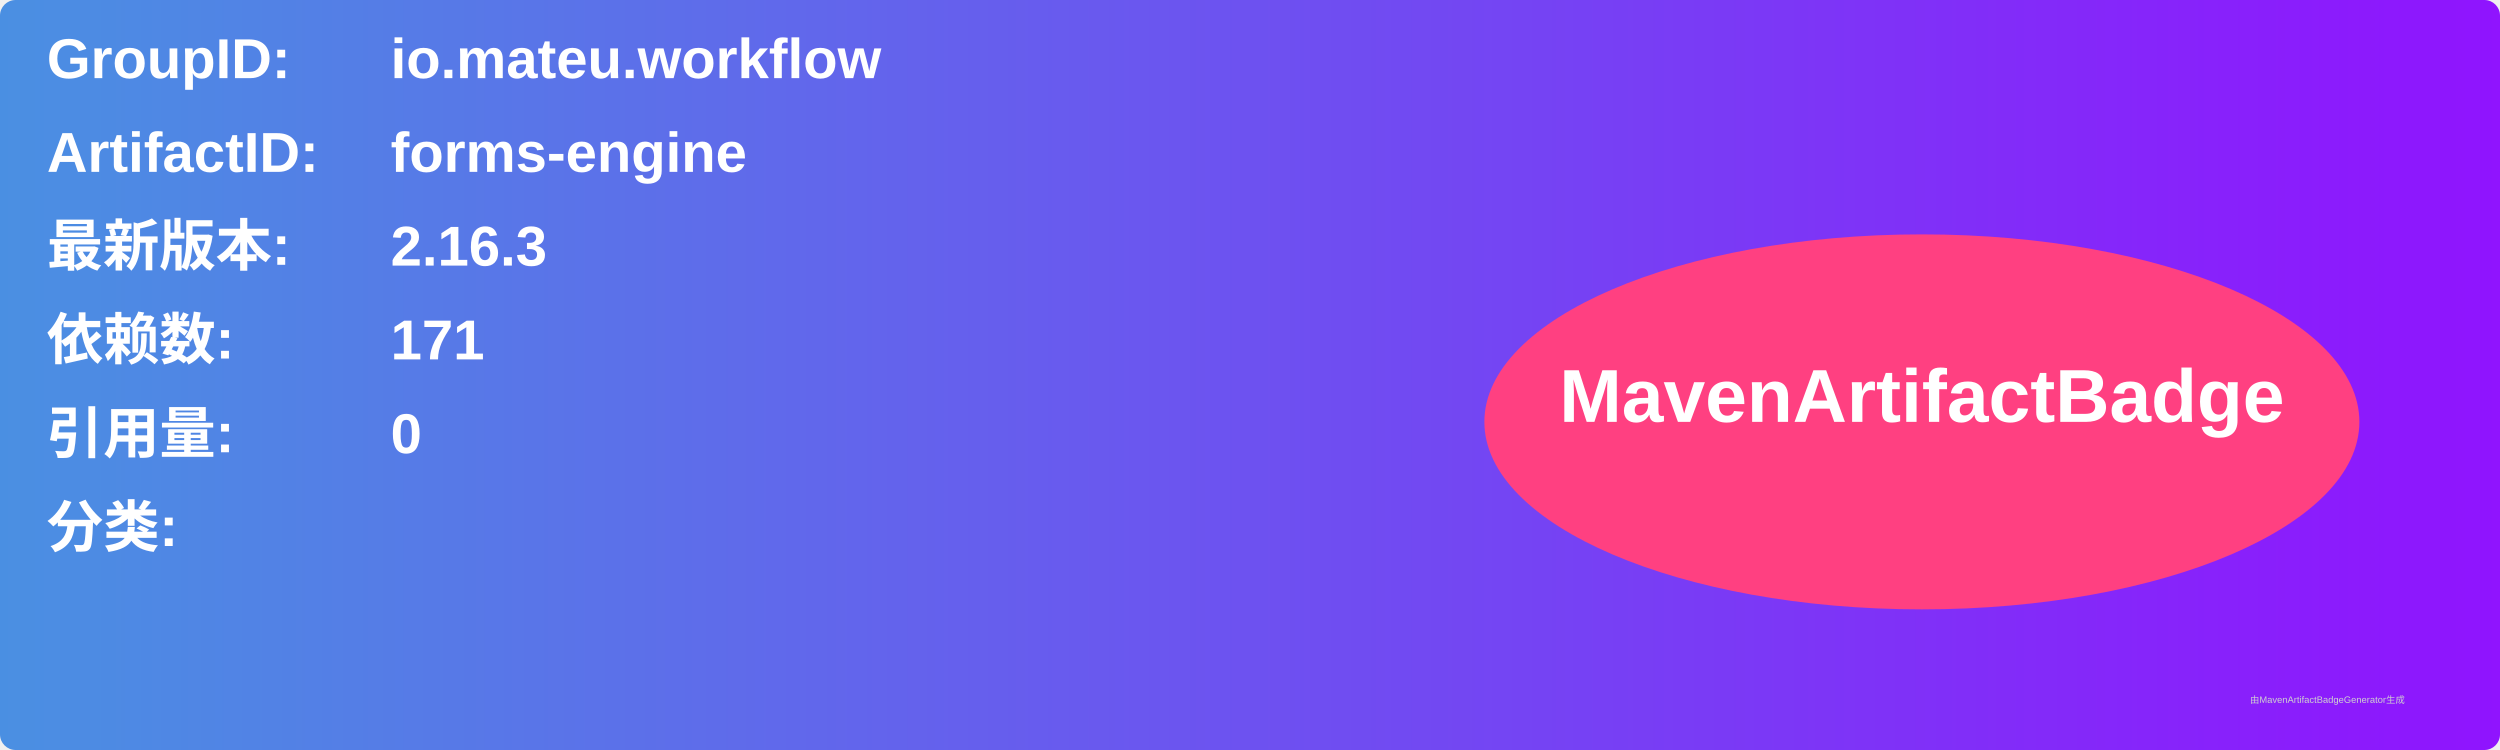
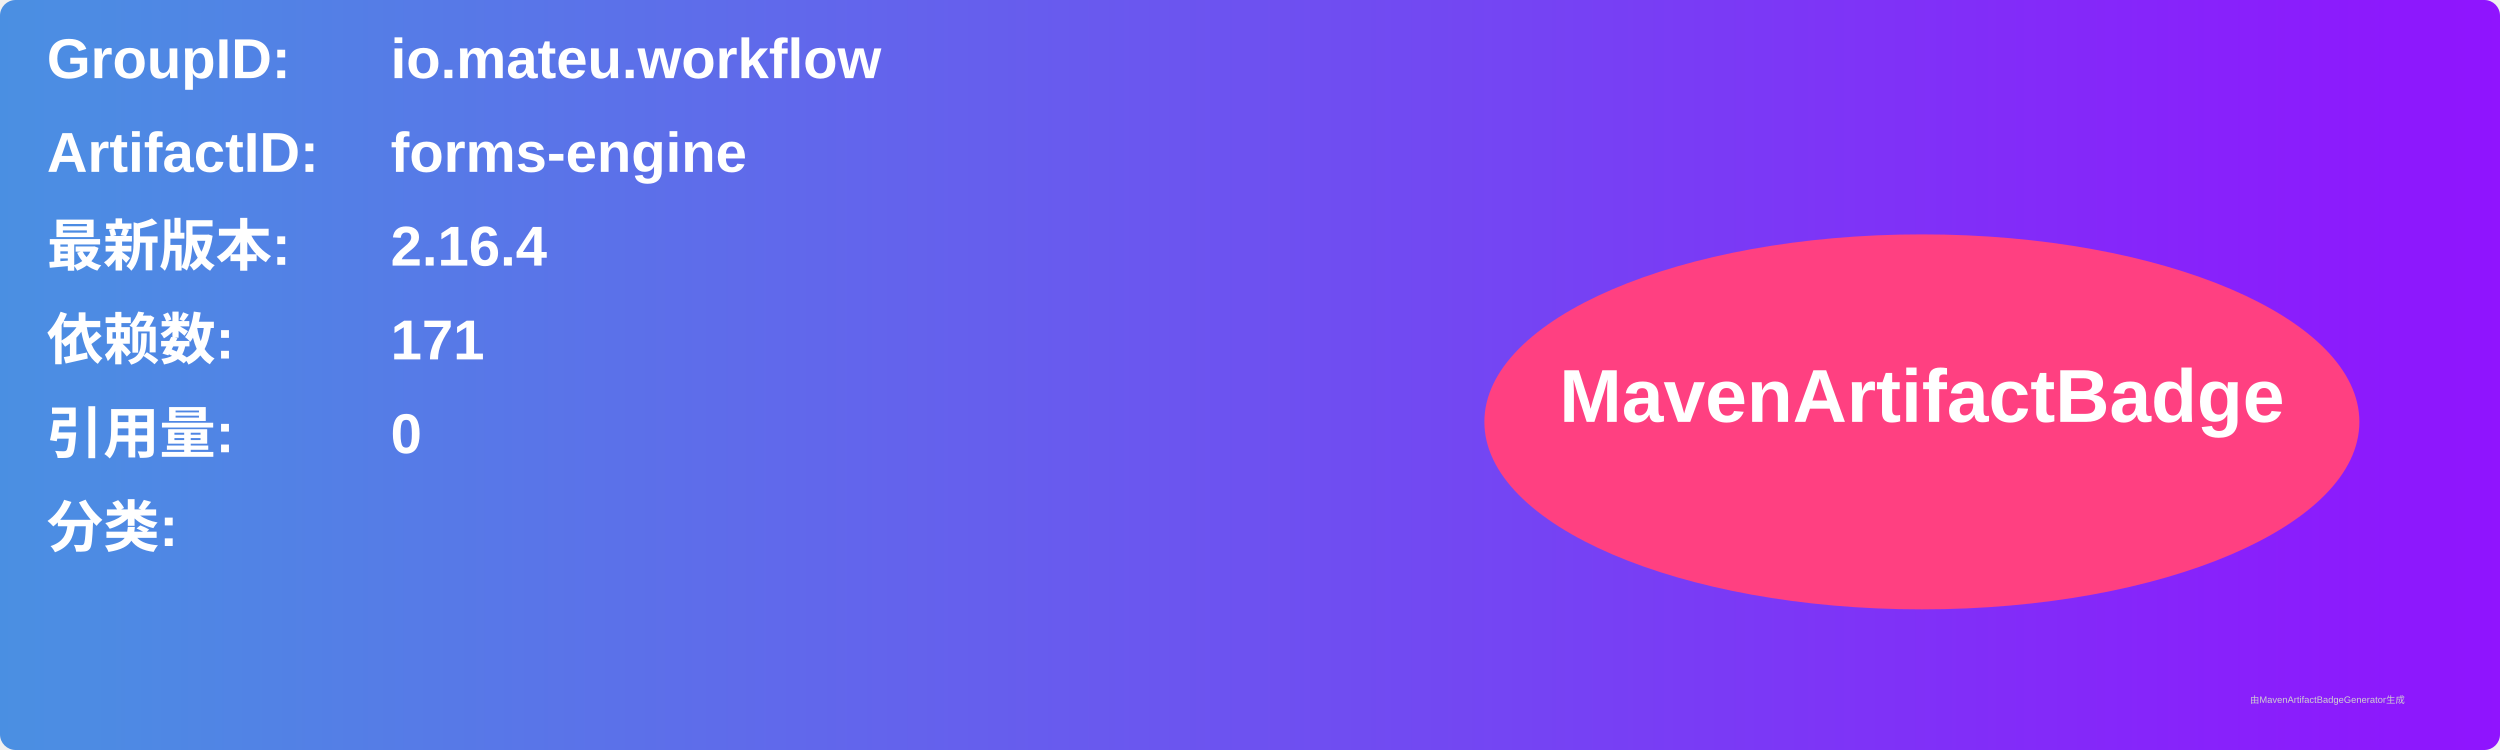
<svg xmlns="http://www.w3.org/2000/svg" width="800" height="240" viewBox="0 0 800 240">
  <linearGradient id="grad" x1="0%" y1="0%" x2="100%" y2="0%">
    <stop offset="0%" stop-color="#4a90e2" />
    <stop offset="100%" stop-color="#9013fe" />
  </linearGradient>
  <rect width="100%" height="100%" rx="5" ry="5" fill="url(#grad)" />
  <g transform="translate(15, 15)">
    <text x="0" y="10" font-family="Arial" font-size="18" fill="white" font-weight="bold" width="260">GroupID:</text>
    <text x="110" y="10" font-family="Arial" font-size="18" fill="white" font-weight="bold" width="460">io.mateu.workflow</text>
    <text x="0" y="40" font-family="Arial" font-size="18" fill="white" font-weight="bold" width="260">ArtifactID:</text>
    <text x="110" y="40" font-family="Arial" font-size="18" fill="white" font-weight="bold" width="460">forms-engine</text>
    <text x="0" y="70" font-family="Arial" font-size="18" fill="white" font-weight="bold">最新版本:</text>
    <text x="110" y="70" font-family="Arial" font-size="18" fill="white" font-weight="bold">
-       <tspan font-weight="bold">2.16.3</tspan>
+       <tspan font-weight="bold">2.16.4</tspan>
    </text>
    <text x="0" y="100" font-family="Arial" font-size="18" fill="white" font-weight="bold">依赖数: </text>
    <text x="110" y="100" font-family="Arial" font-size="18" fill="white">
      <tspan font-weight="bold">171</tspan>
    </text>
    <text x="0" y="130" font-family="Arial" font-size="18" fill="white" font-weight="bold">引用量: </text>
    <text x="110" y="130" font-family="Arial" font-size="18" fill="white">
      <tspan font-weight="bold">0</tspan>
    </text>
    <text x="0" y="160" font-family="Arial" font-size="18" fill="white" font-weight="bold">分类:</text>
    <text x="10" y="190" font-family="Arial" font-size="10" fill="white">
      <tspan font-weight="bold" />
    </text>
    <ellipse cx="600" cy="120" rx="140" ry="60" fill="#ff4081" />
    <text x="600" y="120" text-anchor="middle" font-family="Arial" font-size="24" fill="white" font-weight="bold">MavenArtifactBadge</text>
  </g>
  <text x="720" y="225" font-family="Arial" font-size="3" fill="#d0d0d0">由MavenArtifactBadgeGenerator生成</text>
</svg>
